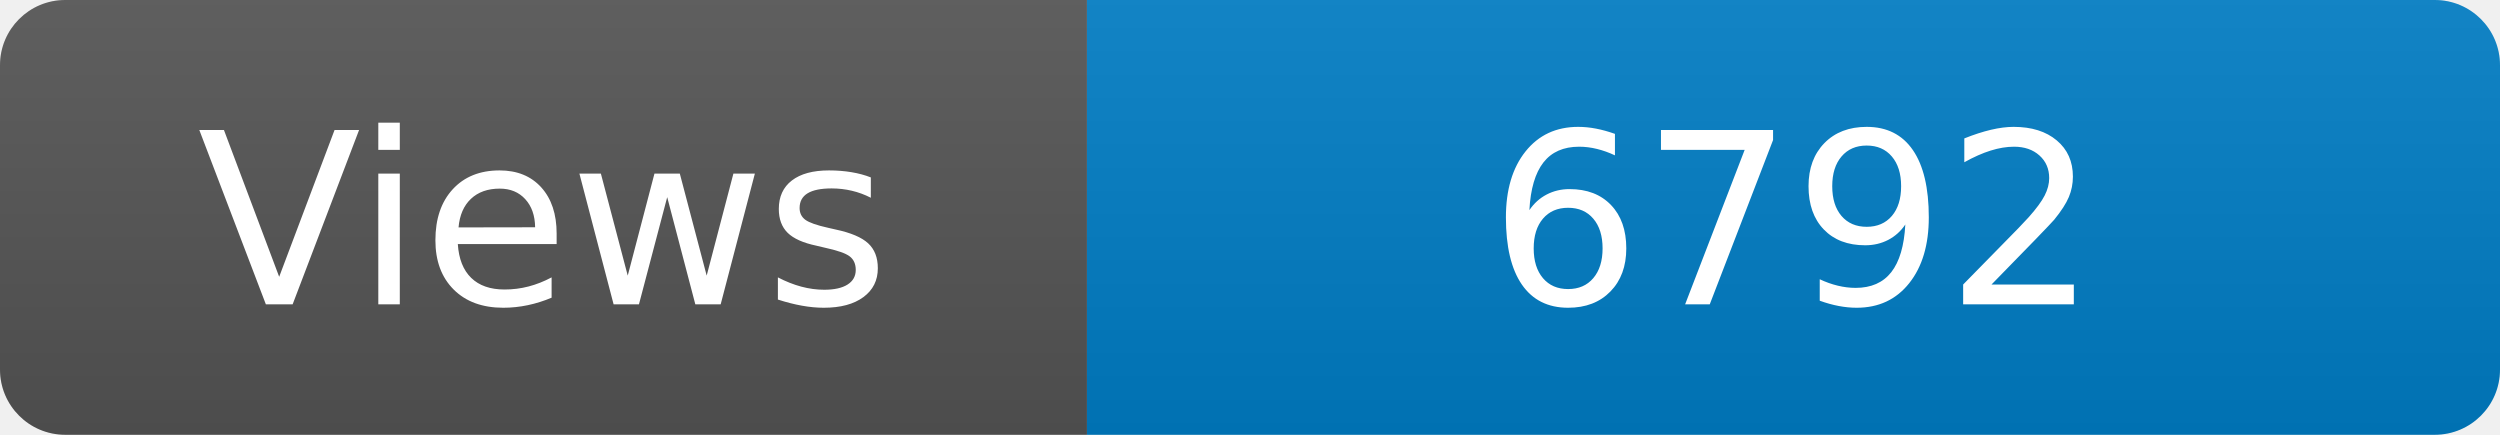
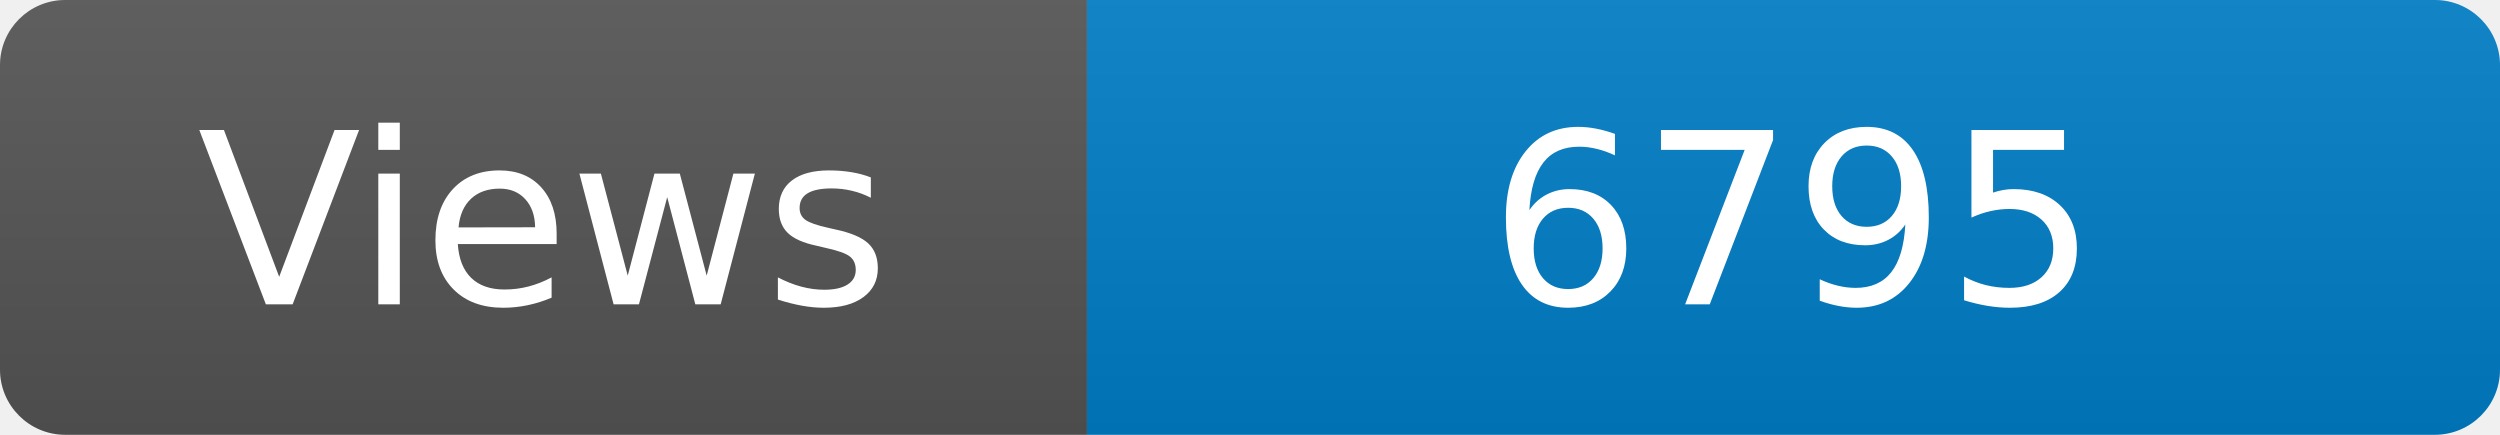
<svg xmlns="http://www.w3.org/2000/svg" width="115" height="20" role="img" aria-label="Maintained?: yes">
  <linearGradient id="s" x2="0" y2="100%">
    <stop offset="0" stop-color="#bbb" stop-opacity=".1" />
    <stop offset="1" stop-opacity=".1" />
  </linearGradient>
  <clipPath id="r">
    <rect width="115" height="20" rx="3" fill="#fff" />
  </clipPath>
  <g clip-path="url(#r)">
    <rect width="50" height="20" fill="#555" />
    <rect x="50" width="160" height="20" fill="#007ec6" />
    <rect width="115" height="20" fill="url(#s)" />
  </g>
  <g fill="#fff" text-anchor="middle" font-family="Verdana,Geneva,DejaVu Sans,sans-serif" font-size="110">
    <text x="250" y="140" transform="scale(.1)" fill="#fff">Views</text>
-     <text x="825" y="140" transform="scale(.1)" fill="#fff">6792</text>
+     <text x="825" y="140" transform="scale(.1)" fill="#fff">6795</text>
  </g>
</svg>
